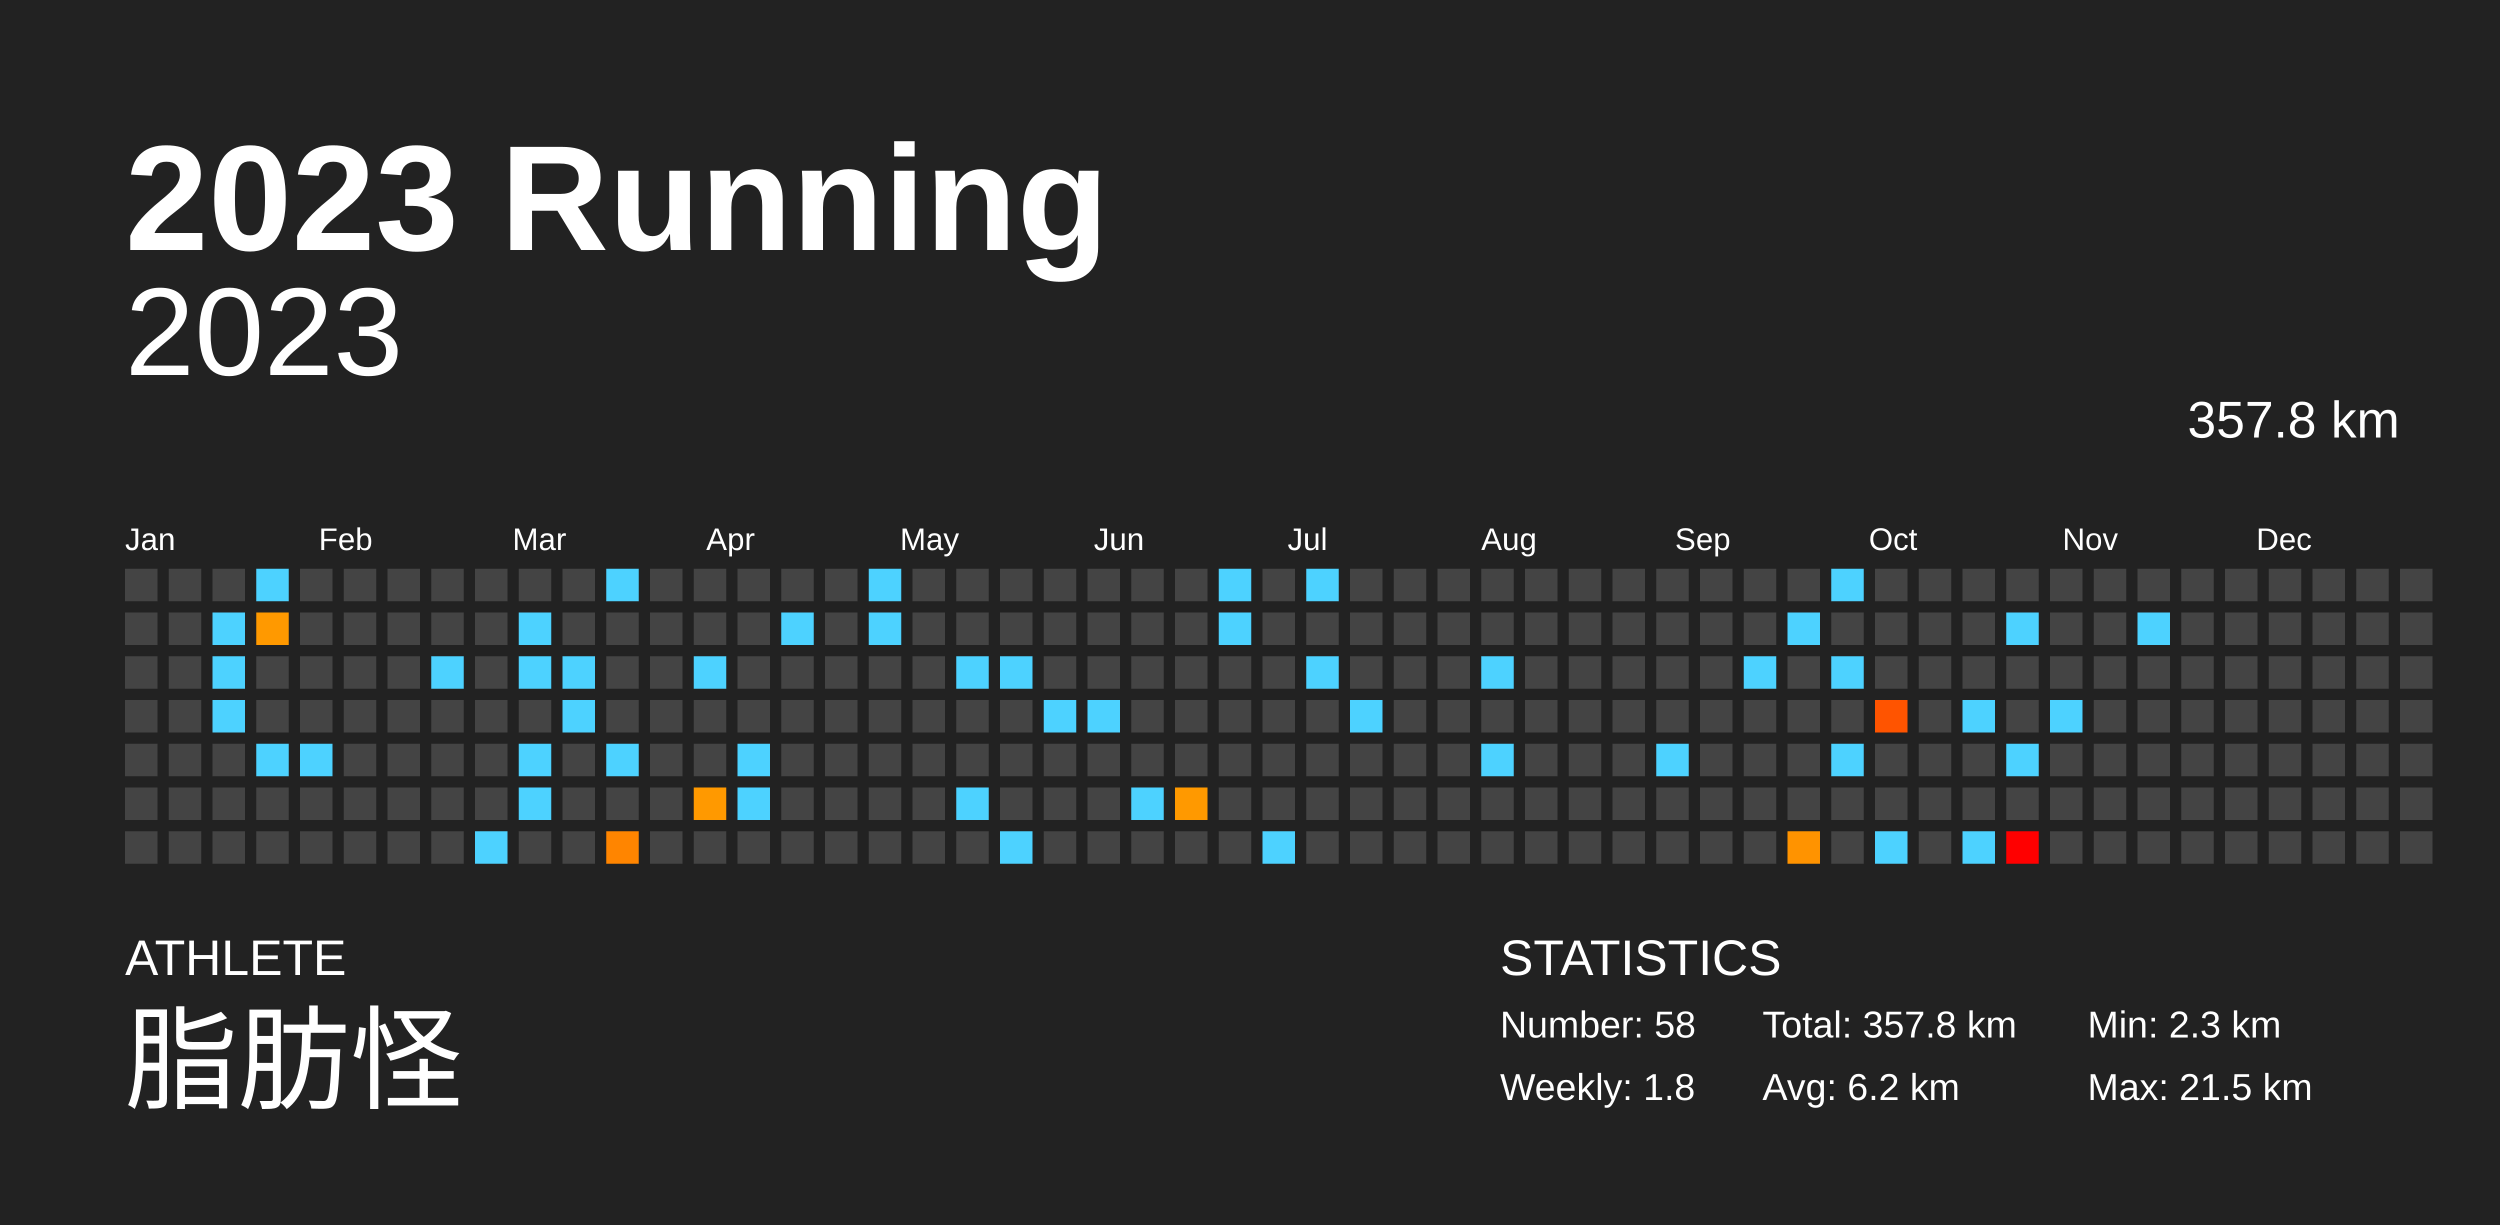
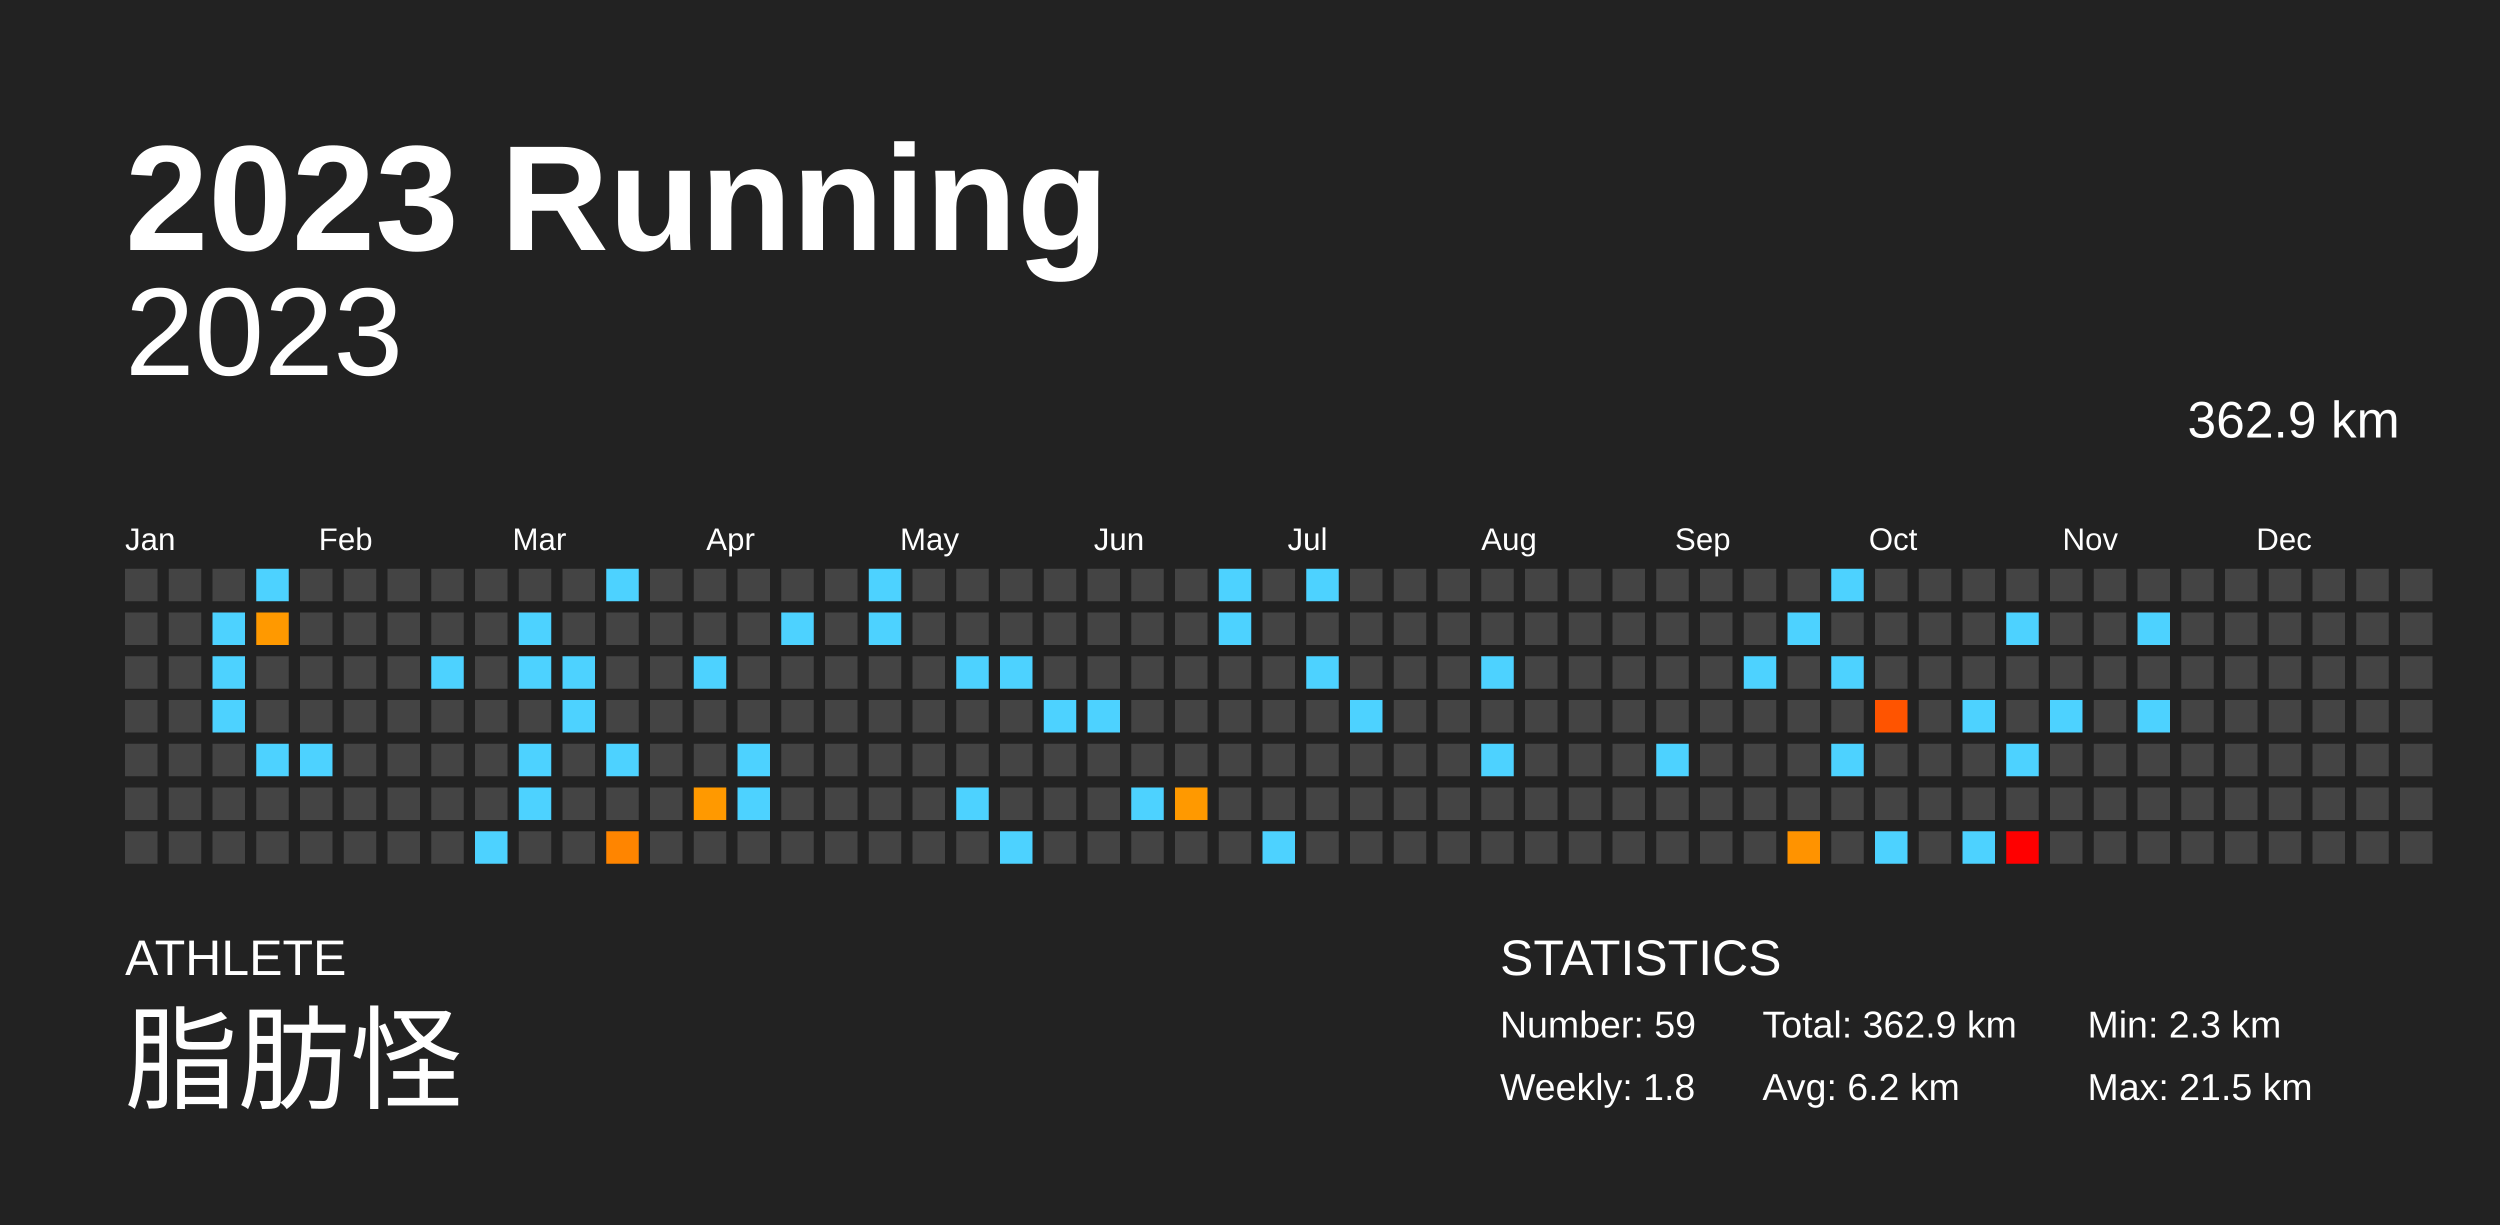
<svg xmlns="http://www.w3.org/2000/svg" baseProfile="full" height="98mm" version="1.1" viewBox="0,0,200,98" width="200mm">
  <defs />
  <rect fill="#222222" height="98" width="200" x="0" y="0" />
  <text fill="#FFFFFF" style="font-size:12px; font-family:Arial; font-weight:bold;" x="10" y="20">2023 Running</text>
  <text fill="#FFFFFF" style="font-size:4px; font-family:Arial" x="10" y="78">ATHLETE</text>
  <text fill="#FFFFFF" style="font-size:9px; font-family:Arial" x="10" y="88">脂肪怪</text>
  <text fill="#FFFFFF" style="font-size:4px; font-family:Arial" x="120" y="78">STATISTICS</text>
-   <text fill="#FFFFFF" style="font-size:3px; font-family:Arial" x="120" y="83">Number: 58</text>
+   <text fill="#FFFFFF" style="font-size:3px; font-family:Arial" x="120" y="83">Number: 59</text>
  <text fill="#FFFFFF" style="font-size:3px; font-family:Arial" x="120" y="88">Weekly: 1.8</text>
-   <text fill="#FFFFFF" style="font-size:3px; font-family:Arial" x="141" y="83">Total: 357.8 km</text>
+   <text fill="#FFFFFF" style="font-size:3px; font-family:Arial" x="141" y="83">Total: 362.9 km</text>
  <text fill="#FFFFFF" style="font-size:3px; font-family:Arial" x="141" y="88">Avg: 6.2 km</text>
  <text fill="#FFFFFF" style="font-size:3px; font-family:Arial" x="167" y="83">Min: 2.3 km</text>
  <text fill="#FFFFFF" style="font-size:3px; font-family:Arial" x="167" y="88">Max: 21.5 km</text>
  <text alignment-baseline="hanging" fill="#FFFFFF" style="font-size:10.0px; font-family:Arial;" x="10" y="30">2023</text>
-   <text alignment-baseline="hanging" fill="#FFFFFF" style="font-size:4.125px; font-family:Arial;" x="175" y="35">357.8 km</text>
+   <text alignment-baseline="hanging" fill="#FFFFFF" style="font-size:4.125px; font-family:Arial;" x="175" y="35">362.9 km</text>
  <text fill="#FFFFFF" style="font-size:2.5px; font-family:Arial" x="10.0" y="44">Jan</text>
  <text fill="#FFFFFF" style="font-size:2.5px; font-family:Arial" x="25.5" y="44">Feb</text>
  <text fill="#FFFFFF" style="font-size:2.5px; font-family:Arial" x="41.0" y="44">Mar</text>
  <text fill="#FFFFFF" style="font-size:2.5px; font-family:Arial" x="56.5" y="44">Apr</text>
  <text fill="#FFFFFF" style="font-size:2.5px; font-family:Arial" x="72.0" y="44">May</text>
  <text fill="#FFFFFF" style="font-size:2.5px; font-family:Arial" x="87.5" y="44">Jun</text>
  <text fill="#FFFFFF" style="font-size:2.5px; font-family:Arial" x="103.0" y="44">Jul</text>
  <text fill="#FFFFFF" style="font-size:2.5px; font-family:Arial" x="118.5" y="44">Aug</text>
  <text fill="#FFFFFF" style="font-size:2.5px; font-family:Arial" x="134.0" y="44">Sep</text>
  <text fill="#FFFFFF" style="font-size:2.5px; font-family:Arial" x="149.5" y="44">Oct</text>
  <text fill="#FFFFFF" style="font-size:2.5px; font-family:Arial" x="165.0" y="44">Nov</text>
  <text fill="#FFFFFF" style="font-size:2.5px; font-family:Arial" x="180.5" y="44">Dec</text>
  <rect fill="#444444" height="2.6" width="2.6" x="10.0" y="45.5" />
  <rect fill="#444444" height="2.6" width="2.6" x="10.0" y="49.0" />
  <rect fill="#444444" height="2.6" width="2.6" x="10.0" y="52.5" />
  <rect fill="#444444" height="2.6" width="2.6" x="10.0" y="56.0" />
  <rect fill="#444444" height="2.6" width="2.6" x="10.0" y="59.5" />
  <rect fill="#444444" height="2.6" width="2.6" x="10.0" y="63.0" />
  <rect fill="#444444" height="2.6" width="2.6" x="10.0" y="66.5" />
  <rect fill="#444444" height="2.6" width="2.6" x="13.5" y="45.5" />
  <rect fill="#444444" height="2.6" width="2.6" x="13.5" y="49.0" />
  <rect fill="#444444" height="2.6" width="2.6" x="13.5" y="52.5" />
  <rect fill="#444444" height="2.6" width="2.6" x="13.5" y="56.0" />
  <rect fill="#444444" height="2.6" width="2.6" x="13.5" y="59.5" />
  <rect fill="#444444" height="2.6" width="2.6" x="13.5" y="63.0" />
  <rect fill="#444444" height="2.6" width="2.6" x="13.5" y="66.5" />
  <rect fill="#444444" height="2.6" width="2.6" x="17.0" y="45.5" />
  <rect fill="#4dd2ff" height="2.6" width="2.6" x="17.0" y="49.0" />
  <rect fill="#4dd2ff" height="2.6" width="2.6" x="17.0" y="52.5" />
  <rect fill="#4dd2ff" height="2.6" width="2.6" x="17.0" y="56.0" />
  <rect fill="#444444" height="2.6" width="2.6" x="17.0" y="59.5" />
  <rect fill="#444444" height="2.6" width="2.6" x="17.0" y="63.0" />
  <rect fill="#444444" height="2.6" width="2.6" x="17.0" y="66.5" />
  <rect fill="#4dd2ff" height="2.6" width="2.6" x="20.5" y="45.5" />
  <rect fill="#ff9900" height="2.6" width="2.6" x="20.5" y="49.0" />
  <rect fill="#444444" height="2.6" width="2.6" x="20.5" y="52.5" />
  <rect fill="#444444" height="2.6" width="2.6" x="20.5" y="56.0" />
  <rect fill="#4dd2ff" height="2.6" width="2.6" x="20.5" y="59.5" />
  <rect fill="#444444" height="2.6" width="2.6" x="20.5" y="63.0" />
  <rect fill="#444444" height="2.6" width="2.6" x="20.5" y="66.5" />
  <rect fill="#444444" height="2.6" width="2.6" x="24.0" y="45.5" />
  <rect fill="#444444" height="2.6" width="2.6" x="24.0" y="49.0" />
  <rect fill="#444444" height="2.6" width="2.6" x="24.0" y="52.5" />
  <rect fill="#444444" height="2.6" width="2.6" x="24.0" y="56.0" />
  <rect fill="#4dd2ff" height="2.6" width="2.6" x="24.0" y="59.5" />
  <rect fill="#444444" height="2.6" width="2.6" x="24.0" y="63.0" />
  <rect fill="#444444" height="2.6" width="2.6" x="24.0" y="66.5" />
  <rect fill="#444444" height="2.6" width="2.6" x="27.5" y="45.5" />
  <rect fill="#444444" height="2.6" width="2.6" x="27.5" y="49.0" />
  <rect fill="#444444" height="2.6" width="2.6" x="27.5" y="52.5" />
  <rect fill="#444444" height="2.6" width="2.6" x="27.5" y="56.0" />
  <rect fill="#444444" height="2.6" width="2.6" x="27.5" y="59.5" />
  <rect fill="#444444" height="2.6" width="2.6" x="27.5" y="63.0" />
  <rect fill="#444444" height="2.6" width="2.6" x="27.5" y="66.5" />
  <rect fill="#444444" height="2.6" width="2.6" x="31.0" y="45.5" />
  <rect fill="#444444" height="2.6" width="2.6" x="31.0" y="49.0" />
  <rect fill="#444444" height="2.6" width="2.6" x="31.0" y="52.5" />
  <rect fill="#444444" height="2.6" width="2.6" x="31.0" y="56.0" />
  <rect fill="#444444" height="2.6" width="2.6" x="31.0" y="59.5" />
  <rect fill="#444444" height="2.6" width="2.6" x="31.0" y="63.0" />
  <rect fill="#444444" height="2.6" width="2.6" x="31.0" y="66.5" />
  <rect fill="#444444" height="2.6" width="2.6" x="34.5" y="45.5" />
  <rect fill="#444444" height="2.6" width="2.6" x="34.5" y="49.0" />
  <rect fill="#4dd2ff" height="2.6" width="2.6" x="34.5" y="52.5" />
  <rect fill="#444444" height="2.6" width="2.6" x="34.5" y="56.0" />
  <rect fill="#444444" height="2.6" width="2.6" x="34.5" y="59.5" />
  <rect fill="#444444" height="2.6" width="2.6" x="34.5" y="63.0" />
  <rect fill="#444444" height="2.6" width="2.6" x="34.5" y="66.5" />
  <rect fill="#444444" height="2.6" width="2.6" x="38.0" y="45.5" />
  <rect fill="#444444" height="2.6" width="2.6" x="38.0" y="49.0" />
  <rect fill="#444444" height="2.6" width="2.6" x="38.0" y="52.5" />
  <rect fill="#444444" height="2.6" width="2.6" x="38.0" y="56.0" />
  <rect fill="#444444" height="2.6" width="2.6" x="38.0" y="59.5" />
  <rect fill="#444444" height="2.6" width="2.6" x="38.0" y="63.0" />
  <rect fill="#4dd2ff" height="2.6" width="2.6" x="38.0" y="66.5" />
  <rect fill="#444444" height="2.6" width="2.6" x="41.5" y="45.5" />
  <rect fill="#4dd2ff" height="2.6" width="2.6" x="41.5" y="49.0" />
  <rect fill="#4dd2ff" height="2.6" width="2.6" x="41.5" y="52.5" />
  <rect fill="#444444" height="2.6" width="2.6" x="41.5" y="56.0" />
  <rect fill="#4dd2ff" height="2.6" width="2.6" x="41.5" y="59.5" />
  <rect fill="#4dd2ff" height="2.6" width="2.6" x="41.5" y="63.0" />
  <rect fill="#444444" height="2.6" width="2.6" x="41.5" y="66.5" />
  <rect fill="#444444" height="2.6" width="2.6" x="45.0" y="45.5" />
  <rect fill="#444444" height="2.6" width="2.6" x="45.0" y="49.0" />
  <rect fill="#4dd2ff" height="2.6" width="2.6" x="45.0" y="52.5" />
  <rect fill="#4dd2ff" height="2.6" width="2.6" x="45.0" y="56.0" />
  <rect fill="#444444" height="2.6" width="2.6" x="45.0" y="59.5" />
  <rect fill="#444444" height="2.6" width="2.6" x="45.0" y="63.0" />
  <rect fill="#444444" height="2.6" width="2.6" x="45.0" y="66.5" />
  <rect fill="#4dd2ff" height="2.6" width="2.6" x="48.5" y="45.5" />
  <rect fill="#444444" height="2.6" width="2.6" x="48.5" y="49.0" />
  <rect fill="#444444" height="2.6" width="2.6" x="48.5" y="52.5" />
  <rect fill="#444444" height="2.6" width="2.6" x="48.5" y="56.0" />
  <rect fill="#4dd2ff" height="2.6" width="2.6" x="48.5" y="59.5" />
  <rect fill="#444444" height="2.6" width="2.6" x="48.5" y="63.0" />
  <rect fill="#ff8500" height="2.6" width="2.6" x="48.5" y="66.5" />
  <rect fill="#444444" height="2.6" width="2.6" x="52.0" y="45.5" />
  <rect fill="#444444" height="2.6" width="2.6" x="52.0" y="49.0" />
  <rect fill="#444444" height="2.6" width="2.6" x="52.0" y="52.5" />
  <rect fill="#444444" height="2.6" width="2.6" x="52.0" y="56.0" />
  <rect fill="#444444" height="2.6" width="2.6" x="52.0" y="59.5" />
  <rect fill="#444444" height="2.6" width="2.6" x="52.0" y="63.0" />
  <rect fill="#444444" height="2.6" width="2.6" x="52.0" y="66.5" />
  <rect fill="#444444" height="2.6" width="2.6" x="55.5" y="45.5" />
  <rect fill="#444444" height="2.6" width="2.6" x="55.5" y="49.0" />
  <rect fill="#4dd2ff" height="2.6" width="2.6" x="55.5" y="52.5" />
  <rect fill="#444444" height="2.6" width="2.6" x="55.5" y="56.0" />
  <rect fill="#444444" height="2.6" width="2.6" x="55.5" y="59.5" />
  <rect fill="#ff9900" height="2.6" width="2.6" x="55.5" y="63.0" />
  <rect fill="#444444" height="2.6" width="2.6" x="55.5" y="66.5" />
  <rect fill="#444444" height="2.6" width="2.6" x="59.0" y="45.5" />
  <rect fill="#444444" height="2.6" width="2.6" x="59.0" y="49.0" />
  <rect fill="#444444" height="2.6" width="2.6" x="59.0" y="52.5" />
  <rect fill="#444444" height="2.6" width="2.6" x="59.0" y="56.0" />
  <rect fill="#4dd2ff" height="2.6" width="2.6" x="59.0" y="59.5" />
  <rect fill="#4dd2ff" height="2.6" width="2.6" x="59.0" y="63.0" />
  <rect fill="#444444" height="2.6" width="2.6" x="59.0" y="66.5" />
  <rect fill="#444444" height="2.6" width="2.6" x="62.5" y="45.5" />
  <rect fill="#4dd2ff" height="2.6" width="2.6" x="62.5" y="49.0" />
  <rect fill="#444444" height="2.6" width="2.6" x="62.5" y="52.5" />
  <rect fill="#444444" height="2.6" width="2.6" x="62.5" y="56.0" />
  <rect fill="#444444" height="2.6" width="2.6" x="62.5" y="59.5" />
  <rect fill="#444444" height="2.6" width="2.6" x="62.5" y="63.0" />
  <rect fill="#444444" height="2.6" width="2.6" x="62.5" y="66.5" />
  <rect fill="#444444" height="2.6" width="2.6" x="66.0" y="45.5" />
  <rect fill="#444444" height="2.6" width="2.6" x="66.0" y="49.0" />
  <rect fill="#444444" height="2.6" width="2.6" x="66.0" y="52.5" />
  <rect fill="#444444" height="2.6" width="2.6" x="66.0" y="56.0" />
  <rect fill="#444444" height="2.6" width="2.6" x="66.0" y="59.5" />
  <rect fill="#444444" height="2.6" width="2.6" x="66.0" y="63.0" />
  <rect fill="#444444" height="2.6" width="2.6" x="66.0" y="66.5" />
  <rect fill="#4dd2ff" height="2.6" width="2.6" x="69.5" y="45.5" />
  <rect fill="#4dd2ff" height="2.6" width="2.6" x="69.5" y="49.0" />
  <rect fill="#444444" height="2.6" width="2.6" x="69.5" y="52.5" />
  <rect fill="#444444" height="2.6" width="2.6" x="69.5" y="56.0" />
  <rect fill="#444444" height="2.6" width="2.6" x="69.5" y="59.5" />
  <rect fill="#444444" height="2.6" width="2.6" x="69.5" y="63.0" />
  <rect fill="#444444" height="2.6" width="2.6" x="69.5" y="66.5" />
  <rect fill="#444444" height="2.6" width="2.6" x="73.0" y="45.5" />
  <rect fill="#444444" height="2.6" width="2.6" x="73.0" y="49.0" />
  <rect fill="#444444" height="2.6" width="2.6" x="73.0" y="52.5" />
  <rect fill="#444444" height="2.6" width="2.6" x="73.0" y="56.0" />
  <rect fill="#444444" height="2.6" width="2.6" x="73.0" y="59.5" />
  <rect fill="#444444" height="2.6" width="2.6" x="73.0" y="63.0" />
  <rect fill="#444444" height="2.6" width="2.6" x="73.0" y="66.5" />
  <rect fill="#444444" height="2.6" width="2.6" x="76.5" y="45.5" />
  <rect fill="#444444" height="2.6" width="2.6" x="76.5" y="49.0" />
  <rect fill="#4dd2ff" height="2.6" width="2.6" x="76.5" y="52.5" />
  <rect fill="#444444" height="2.6" width="2.6" x="76.5" y="56.0" />
  <rect fill="#444444" height="2.6" width="2.6" x="76.5" y="59.5" />
  <rect fill="#4dd2ff" height="2.6" width="2.6" x="76.5" y="63.0" />
  <rect fill="#444444" height="2.6" width="2.6" x="76.5" y="66.5" />
  <rect fill="#444444" height="2.6" width="2.6" x="80.0" y="45.5" />
  <rect fill="#444444" height="2.6" width="2.6" x="80.0" y="49.0" />
  <rect fill="#4dd2ff" height="2.6" width="2.6" x="80.0" y="52.5" />
  <rect fill="#444444" height="2.6" width="2.6" x="80.0" y="56.0" />
  <rect fill="#444444" height="2.6" width="2.6" x="80.0" y="59.5" />
  <rect fill="#444444" height="2.6" width="2.6" x="80.0" y="63.0" />
  <rect fill="#4dd2ff" height="2.6" width="2.6" x="80.0" y="66.5" />
  <rect fill="#444444" height="2.6" width="2.6" x="83.5" y="45.5" />
  <rect fill="#444444" height="2.6" width="2.6" x="83.5" y="49.0" />
  <rect fill="#444444" height="2.6" width="2.6" x="83.5" y="52.5" />
  <rect fill="#4dd2ff" height="2.6" width="2.6" x="83.5" y="56.0" />
  <rect fill="#444444" height="2.6" width="2.6" x="83.5" y="59.5" />
  <rect fill="#444444" height="2.6" width="2.6" x="83.5" y="63.0" />
  <rect fill="#444444" height="2.6" width="2.6" x="83.5" y="66.5" />
  <rect fill="#444444" height="2.6" width="2.6" x="87.0" y="45.5" />
  <rect fill="#444444" height="2.6" width="2.6" x="87.0" y="49.0" />
  <rect fill="#444444" height="2.6" width="2.6" x="87.0" y="52.5" />
  <rect fill="#4dd2ff" height="2.6" width="2.6" x="87.0" y="56.0" />
  <rect fill="#444444" height="2.6" width="2.6" x="87.0" y="59.5" />
  <rect fill="#444444" height="2.6" width="2.6" x="87.0" y="63.0" />
  <rect fill="#444444" height="2.6" width="2.6" x="87.0" y="66.5" />
  <rect fill="#444444" height="2.6" width="2.6" x="90.5" y="45.5" />
  <rect fill="#444444" height="2.6" width="2.6" x="90.5" y="49.0" />
  <rect fill="#444444" height="2.6" width="2.6" x="90.5" y="52.5" />
  <rect fill="#444444" height="2.6" width="2.6" x="90.5" y="56.0" />
  <rect fill="#444444" height="2.6" width="2.6" x="90.5" y="59.5" />
  <rect fill="#4dd2ff" height="2.6" width="2.6" x="90.5" y="63.0" />
  <rect fill="#444444" height="2.6" width="2.6" x="90.5" y="66.5" />
  <rect fill="#444444" height="2.6" width="2.6" x="94.0" y="45.5" />
  <rect fill="#444444" height="2.6" width="2.6" x="94.0" y="49.0" />
  <rect fill="#444444" height="2.6" width="2.6" x="94.0" y="52.5" />
  <rect fill="#444444" height="2.6" width="2.6" x="94.0" y="56.0" />
  <rect fill="#444444" height="2.6" width="2.6" x="94.0" y="59.5" />
  <rect fill="#ff9900" height="2.6" width="2.6" x="94.0" y="63.0" />
  <rect fill="#444444" height="2.6" width="2.6" x="94.0" y="66.5" />
  <rect fill="#4dd2ff" height="2.6" width="2.6" x="97.5" y="45.5" />
  <rect fill="#4dd2ff" height="2.6" width="2.6" x="97.5" y="49.0" />
  <rect fill="#444444" height="2.6" width="2.6" x="97.5" y="52.5" />
  <rect fill="#444444" height="2.6" width="2.6" x="97.5" y="56.0" />
  <rect fill="#444444" height="2.6" width="2.6" x="97.5" y="59.5" />
  <rect fill="#444444" height="2.6" width="2.6" x="97.5" y="63.0" />
  <rect fill="#444444" height="2.6" width="2.6" x="97.5" y="66.5" />
  <rect fill="#444444" height="2.6" width="2.6" x="101.0" y="45.5" />
  <rect fill="#444444" height="2.6" width="2.6" x="101.0" y="49.0" />
  <rect fill="#444444" height="2.6" width="2.6" x="101.0" y="52.5" />
  <rect fill="#444444" height="2.6" width="2.6" x="101.0" y="56.0" />
  <rect fill="#444444" height="2.6" width="2.6" x="101.0" y="59.5" />
  <rect fill="#444444" height="2.6" width="2.6" x="101.0" y="63.0" />
  <rect fill="#4dd2ff" height="2.6" width="2.6" x="101.0" y="66.5" />
  <rect fill="#4dd2ff" height="2.6" width="2.6" x="104.5" y="45.5" />
  <rect fill="#444444" height="2.6" width="2.6" x="104.5" y="49.0" />
  <rect fill="#4dd2ff" height="2.6" width="2.6" x="104.5" y="52.5" />
  <rect fill="#444444" height="2.6" width="2.6" x="104.5" y="56.0" />
  <rect fill="#444444" height="2.6" width="2.6" x="104.5" y="59.5" />
  <rect fill="#444444" height="2.6" width="2.6" x="104.5" y="63.0" />
  <rect fill="#444444" height="2.6" width="2.6" x="104.5" y="66.5" />
  <rect fill="#444444" height="2.6" width="2.6" x="108.0" y="45.5" />
  <rect fill="#444444" height="2.6" width="2.6" x="108.0" y="49.0" />
  <rect fill="#444444" height="2.6" width="2.6" x="108.0" y="52.5" />
  <rect fill="#4dd2ff" height="2.6" width="2.6" x="108.0" y="56.0" />
  <rect fill="#444444" height="2.6" width="2.6" x="108.0" y="59.5" />
  <rect fill="#444444" height="2.6" width="2.6" x="108.0" y="63.0" />
  <rect fill="#444444" height="2.6" width="2.6" x="108.0" y="66.5" />
  <rect fill="#444444" height="2.6" width="2.6" x="111.5" y="45.5" />
  <rect fill="#444444" height="2.6" width="2.6" x="111.5" y="49.0" />
  <rect fill="#444444" height="2.6" width="2.6" x="111.5" y="52.5" />
  <rect fill="#444444" height="2.6" width="2.6" x="111.5" y="56.0" />
  <rect fill="#444444" height="2.6" width="2.6" x="111.5" y="59.5" />
  <rect fill="#444444" height="2.6" width="2.6" x="111.5" y="63.0" />
  <rect fill="#444444" height="2.6" width="2.6" x="111.5" y="66.5" />
  <rect fill="#444444" height="2.6" width="2.6" x="115.0" y="45.5" />
  <rect fill="#444444" height="2.6" width="2.6" x="115.0" y="49.0" />
  <rect fill="#444444" height="2.6" width="2.6" x="115.0" y="52.5" />
  <rect fill="#444444" height="2.6" width="2.6" x="115.0" y="56.0" />
  <rect fill="#444444" height="2.6" width="2.6" x="115.0" y="59.5" />
  <rect fill="#444444" height="2.6" width="2.6" x="115.0" y="63.0" />
  <rect fill="#444444" height="2.6" width="2.6" x="115.0" y="66.5" />
  <rect fill="#444444" height="2.6" width="2.6" x="118.5" y="45.5" />
  <rect fill="#444444" height="2.6" width="2.6" x="118.5" y="49.0" />
  <rect fill="#4dd2ff" height="2.6" width="2.6" x="118.5" y="52.5" />
  <rect fill="#444444" height="2.6" width="2.6" x="118.5" y="56.0" />
  <rect fill="#4dd2ff" height="2.6" width="2.6" x="118.5" y="59.5" />
  <rect fill="#444444" height="2.6" width="2.6" x="118.5" y="63.0" />
  <rect fill="#444444" height="2.6" width="2.6" x="118.5" y="66.5" />
  <rect fill="#444444" height="2.6" width="2.6" x="122.0" y="45.5" />
  <rect fill="#444444" height="2.6" width="2.6" x="122.0" y="49.0" />
  <rect fill="#444444" height="2.6" width="2.6" x="122.0" y="52.5" />
  <rect fill="#444444" height="2.6" width="2.6" x="122.0" y="56.0" />
  <rect fill="#444444" height="2.6" width="2.6" x="122.0" y="59.5" />
  <rect fill="#444444" height="2.6" width="2.6" x="122.0" y="63.0" />
  <rect fill="#444444" height="2.6" width="2.6" x="122.0" y="66.5" />
  <rect fill="#444444" height="2.6" width="2.6" x="125.5" y="45.5" />
  <rect fill="#444444" height="2.6" width="2.6" x="125.5" y="49.0" />
  <rect fill="#444444" height="2.6" width="2.6" x="125.5" y="52.5" />
  <rect fill="#444444" height="2.6" width="2.6" x="125.5" y="56.0" />
  <rect fill="#444444" height="2.6" width="2.6" x="125.5" y="59.5" />
  <rect fill="#444444" height="2.6" width="2.6" x="125.5" y="63.0" />
  <rect fill="#444444" height="2.6" width="2.6" x="125.5" y="66.5" />
  <rect fill="#444444" height="2.6" width="2.6" x="129.0" y="45.5" />
  <rect fill="#444444" height="2.6" width="2.6" x="129.0" y="49.0" />
  <rect fill="#444444" height="2.6" width="2.6" x="129.0" y="52.5" />
  <rect fill="#444444" height="2.6" width="2.6" x="129.0" y="56.0" />
  <rect fill="#444444" height="2.6" width="2.6" x="129.0" y="59.5" />
  <rect fill="#444444" height="2.6" width="2.6" x="129.0" y="63.0" />
  <rect fill="#444444" height="2.6" width="2.6" x="129.0" y="66.5" />
  <rect fill="#444444" height="2.6" width="2.6" x="132.5" y="45.5" />
  <rect fill="#444444" height="2.6" width="2.6" x="132.5" y="49.0" />
  <rect fill="#444444" height="2.6" width="2.6" x="132.5" y="52.5" />
  <rect fill="#444444" height="2.6" width="2.6" x="132.5" y="56.0" />
  <rect fill="#4dd2ff" height="2.6" width="2.6" x="132.5" y="59.5" />
  <rect fill="#444444" height="2.6" width="2.6" x="132.5" y="63.0" />
  <rect fill="#444444" height="2.6" width="2.6" x="132.5" y="66.5" />
  <rect fill="#444444" height="2.6" width="2.6" x="136.0" y="45.5" />
  <rect fill="#444444" height="2.6" width="2.6" x="136.0" y="49.0" />
  <rect fill="#444444" height="2.6" width="2.6" x="136.0" y="52.5" />
  <rect fill="#444444" height="2.6" width="2.6" x="136.0" y="56.0" />
  <rect fill="#444444" height="2.6" width="2.6" x="136.0" y="59.5" />
  <rect fill="#444444" height="2.6" width="2.6" x="136.0" y="63.0" />
  <rect fill="#444444" height="2.6" width="2.6" x="136.0" y="66.5" />
  <rect fill="#444444" height="2.6" width="2.6" x="139.5" y="45.5" />
  <rect fill="#444444" height="2.6" width="2.6" x="139.5" y="49.0" />
  <rect fill="#4dd2ff" height="2.6" width="2.6" x="139.5" y="52.5" />
  <rect fill="#444444" height="2.6" width="2.6" x="139.5" y="56.0" />
  <rect fill="#444444" height="2.6" width="2.6" x="139.5" y="59.5" />
  <rect fill="#444444" height="2.6" width="2.6" x="139.5" y="63.0" />
  <rect fill="#444444" height="2.6" width="2.6" x="139.5" y="66.5" />
  <rect fill="#444444" height="2.6" width="2.6" x="143.0" y="45.5" />
  <rect fill="#4dd2ff" height="2.6" width="2.6" x="143.0" y="49.0" />
  <rect fill="#444444" height="2.6" width="2.6" x="143.0" y="52.5" />
  <rect fill="#444444" height="2.6" width="2.6" x="143.0" y="56.0" />
  <rect fill="#444444" height="2.6" width="2.6" x="143.0" y="59.5" />
  <rect fill="#444444" height="2.6" width="2.6" x="143.0" y="63.0" />
  <rect fill="#ff9300" height="2.6" width="2.6" x="143.0" y="66.5" />
  <rect fill="#4dd2ff" height="2.6" width="2.6" x="146.5" y="45.5" />
  <rect fill="#444444" height="2.6" width="2.6" x="146.5" y="49.0" />
  <rect fill="#4dd2ff" height="2.6" width="2.6" x="146.5" y="52.5" />
  <rect fill="#444444" height="2.6" width="2.6" x="146.5" y="56.0" />
  <rect fill="#4dd2ff" height="2.6" width="2.6" x="146.5" y="59.5" />
  <rect fill="#444444" height="2.6" width="2.6" x="146.5" y="63.0" />
  <rect fill="#444444" height="2.6" width="2.6" x="146.5" y="66.5" />
  <rect fill="#444444" height="2.6" width="2.6" x="150.0" y="45.5" />
  <rect fill="#444444" height="2.6" width="2.6" x="150.0" y="49.0" />
  <rect fill="#444444" height="2.6" width="2.6" x="150.0" y="52.5" />
  <rect fill="#ff5400" height="2.6" width="2.6" x="150.0" y="56.0" />
  <rect fill="#444444" height="2.6" width="2.6" x="150.0" y="59.5" />
  <rect fill="#444444" height="2.6" width="2.6" x="150.0" y="63.0" />
  <rect fill="#4dd2ff" height="2.6" width="2.6" x="150.0" y="66.5" />
  <rect fill="#444444" height="2.6" width="2.6" x="153.5" y="45.5" />
  <rect fill="#444444" height="2.6" width="2.6" x="153.5" y="49.0" />
  <rect fill="#444444" height="2.6" width="2.6" x="153.5" y="52.5" />
  <rect fill="#444444" height="2.6" width="2.6" x="153.5" y="56.0" />
  <rect fill="#444444" height="2.6" width="2.6" x="153.5" y="59.5" />
  <rect fill="#444444" height="2.6" width="2.6" x="153.5" y="63.0" />
  <rect fill="#444444" height="2.6" width="2.6" x="153.5" y="66.5" />
  <rect fill="#444444" height="2.6" width="2.6" x="157.0" y="45.5" />
  <rect fill="#444444" height="2.6" width="2.6" x="157.0" y="49.0" />
  <rect fill="#444444" height="2.6" width="2.6" x="157.0" y="52.5" />
  <rect fill="#4dd2ff" height="2.6" width="2.6" x="157.0" y="56.0" />
  <rect fill="#444444" height="2.6" width="2.6" x="157.0" y="59.5" />
  <rect fill="#444444" height="2.6" width="2.6" x="157.0" y="63.0" />
  <rect fill="#4dd2ff" height="2.6" width="2.6" x="157.0" y="66.5" />
  <rect fill="#444444" height="2.6" width="2.6" x="160.5" y="45.5" />
  <rect fill="#4dd2ff" height="2.6" width="2.6" x="160.5" y="49.0" />
  <rect fill="#444444" height="2.6" width="2.6" x="160.5" y="52.5" />
  <rect fill="#444444" height="2.6" width="2.6" x="160.5" y="56.0" />
  <rect fill="#4dd2ff" height="2.6" width="2.6" x="160.5" y="59.5" />
  <rect fill="#444444" height="2.6" width="2.6" x="160.5" y="63.0" />
  <rect fill="red" height="2.6" width="2.6" x="160.5" y="66.5" />
  <rect fill="#444444" height="2.6" width="2.6" x="164.0" y="45.5" />
  <rect fill="#444444" height="2.6" width="2.6" x="164.0" y="49.0" />
  <rect fill="#444444" height="2.6" width="2.6" x="164.0" y="52.5" />
  <rect fill="#4dd2ff" height="2.6" width="2.6" x="164.0" y="56.0" />
  <rect fill="#444444" height="2.6" width="2.6" x="164.0" y="59.5" />
  <rect fill="#444444" height="2.6" width="2.6" x="164.0" y="63.0" />
  <rect fill="#444444" height="2.6" width="2.6" x="164.0" y="66.5" />
  <rect fill="#444444" height="2.6" width="2.6" x="167.5" y="45.5" />
  <rect fill="#444444" height="2.6" width="2.6" x="167.5" y="49.0" />
  <rect fill="#444444" height="2.6" width="2.6" x="167.5" y="52.5" />
  <rect fill="#444444" height="2.6" width="2.6" x="167.5" y="56.0" />
  <rect fill="#444444" height="2.6" width="2.6" x="167.5" y="59.5" />
  <rect fill="#444444" height="2.6" width="2.6" x="167.5" y="63.0" />
  <rect fill="#444444" height="2.6" width="2.6" x="167.5" y="66.5" />
  <rect fill="#444444" height="2.6" width="2.6" x="171.0" y="45.5" />
  <rect fill="#4dd2ff" height="2.6" width="2.6" x="171.0" y="49.0" />
  <rect fill="#444444" height="2.6" width="2.6" x="171.0" y="52.5" />
-   <rect fill="#444444" height="2.6" width="2.6" x="171.0" y="56.0" />
+   <rect fill="#4dd2ff" height="2.6" width="2.6" x="171.0" y="56.0" />
  <rect fill="#444444" height="2.6" width="2.6" x="171.0" y="59.5" />
  <rect fill="#444444" height="2.6" width="2.6" x="171.0" y="63.0" />
  <rect fill="#444444" height="2.6" width="2.6" x="171.0" y="66.5" />
  <rect fill="#444444" height="2.6" width="2.6" x="174.5" y="45.5" />
  <rect fill="#444444" height="2.6" width="2.6" x="174.5" y="49.0" />
  <rect fill="#444444" height="2.6" width="2.6" x="174.5" y="52.5" />
  <rect fill="#444444" height="2.6" width="2.6" x="174.5" y="56.0" />
  <rect fill="#444444" height="2.6" width="2.6" x="174.5" y="59.5" />
  <rect fill="#444444" height="2.6" width="2.6" x="174.5" y="63.0" />
  <rect fill="#444444" height="2.6" width="2.6" x="174.5" y="66.5" />
  <rect fill="#444444" height="2.6" width="2.6" x="178.0" y="45.5" />
  <rect fill="#444444" height="2.6" width="2.6" x="178.0" y="49.0" />
  <rect fill="#444444" height="2.6" width="2.6" x="178.0" y="52.5" />
  <rect fill="#444444" height="2.6" width="2.6" x="178.0" y="56.0" />
  <rect fill="#444444" height="2.6" width="2.6" x="178.0" y="59.5" />
  <rect fill="#444444" height="2.6" width="2.6" x="178.0" y="63.0" />
  <rect fill="#444444" height="2.6" width="2.6" x="178.0" y="66.5" />
  <rect fill="#444444" height="2.6" width="2.6" x="181.5" y="45.5" />
  <rect fill="#444444" height="2.6" width="2.6" x="181.5" y="49.0" />
  <rect fill="#444444" height="2.6" width="2.6" x="181.5" y="52.5" />
  <rect fill="#444444" height="2.6" width="2.6" x="181.5" y="56.0" />
  <rect fill="#444444" height="2.6" width="2.6" x="181.5" y="59.5" />
  <rect fill="#444444" height="2.6" width="2.6" x="181.5" y="63.0" />
  <rect fill="#444444" height="2.6" width="2.6" x="181.5" y="66.5" />
  <rect fill="#444444" height="2.6" width="2.6" x="185.0" y="45.5" />
  <rect fill="#444444" height="2.6" width="2.6" x="185.0" y="49.0" />
  <rect fill="#444444" height="2.6" width="2.6" x="185.0" y="52.5" />
  <rect fill="#444444" height="2.6" width="2.6" x="185.0" y="56.0" />
  <rect fill="#444444" height="2.6" width="2.6" x="185.0" y="59.5" />
  <rect fill="#444444" height="2.6" width="2.6" x="185.0" y="63.0" />
  <rect fill="#444444" height="2.6" width="2.6" x="185.0" y="66.5" />
  <rect fill="#444444" height="2.6" width="2.6" x="188.5" y="45.5" />
  <rect fill="#444444" height="2.6" width="2.6" x="188.5" y="49.0" />
  <rect fill="#444444" height="2.6" width="2.6" x="188.5" y="52.5" />
  <rect fill="#444444" height="2.6" width="2.6" x="188.5" y="56.0" />
  <rect fill="#444444" height="2.6" width="2.6" x="188.5" y="59.5" />
  <rect fill="#444444" height="2.6" width="2.6" x="188.5" y="63.0" />
  <rect fill="#444444" height="2.6" width="2.6" x="188.5" y="66.5" />
  <rect fill="#444444" height="2.6" width="2.6" x="192.0" y="45.5" />
  <rect fill="#444444" height="2.6" width="2.6" x="192.0" y="49.0" />
  <rect fill="#444444" height="2.6" width="2.6" x="192.0" y="52.5" />
  <rect fill="#444444" height="2.6" width="2.6" x="192.0" y="56.0" />
  <rect fill="#444444" height="2.6" width="2.6" x="192.0" y="59.5" />
  <rect fill="#444444" height="2.6" width="2.6" x="192.0" y="63.0" />
  <rect fill="#444444" height="2.6" width="2.6" x="192.0" y="66.5" />
</svg>
